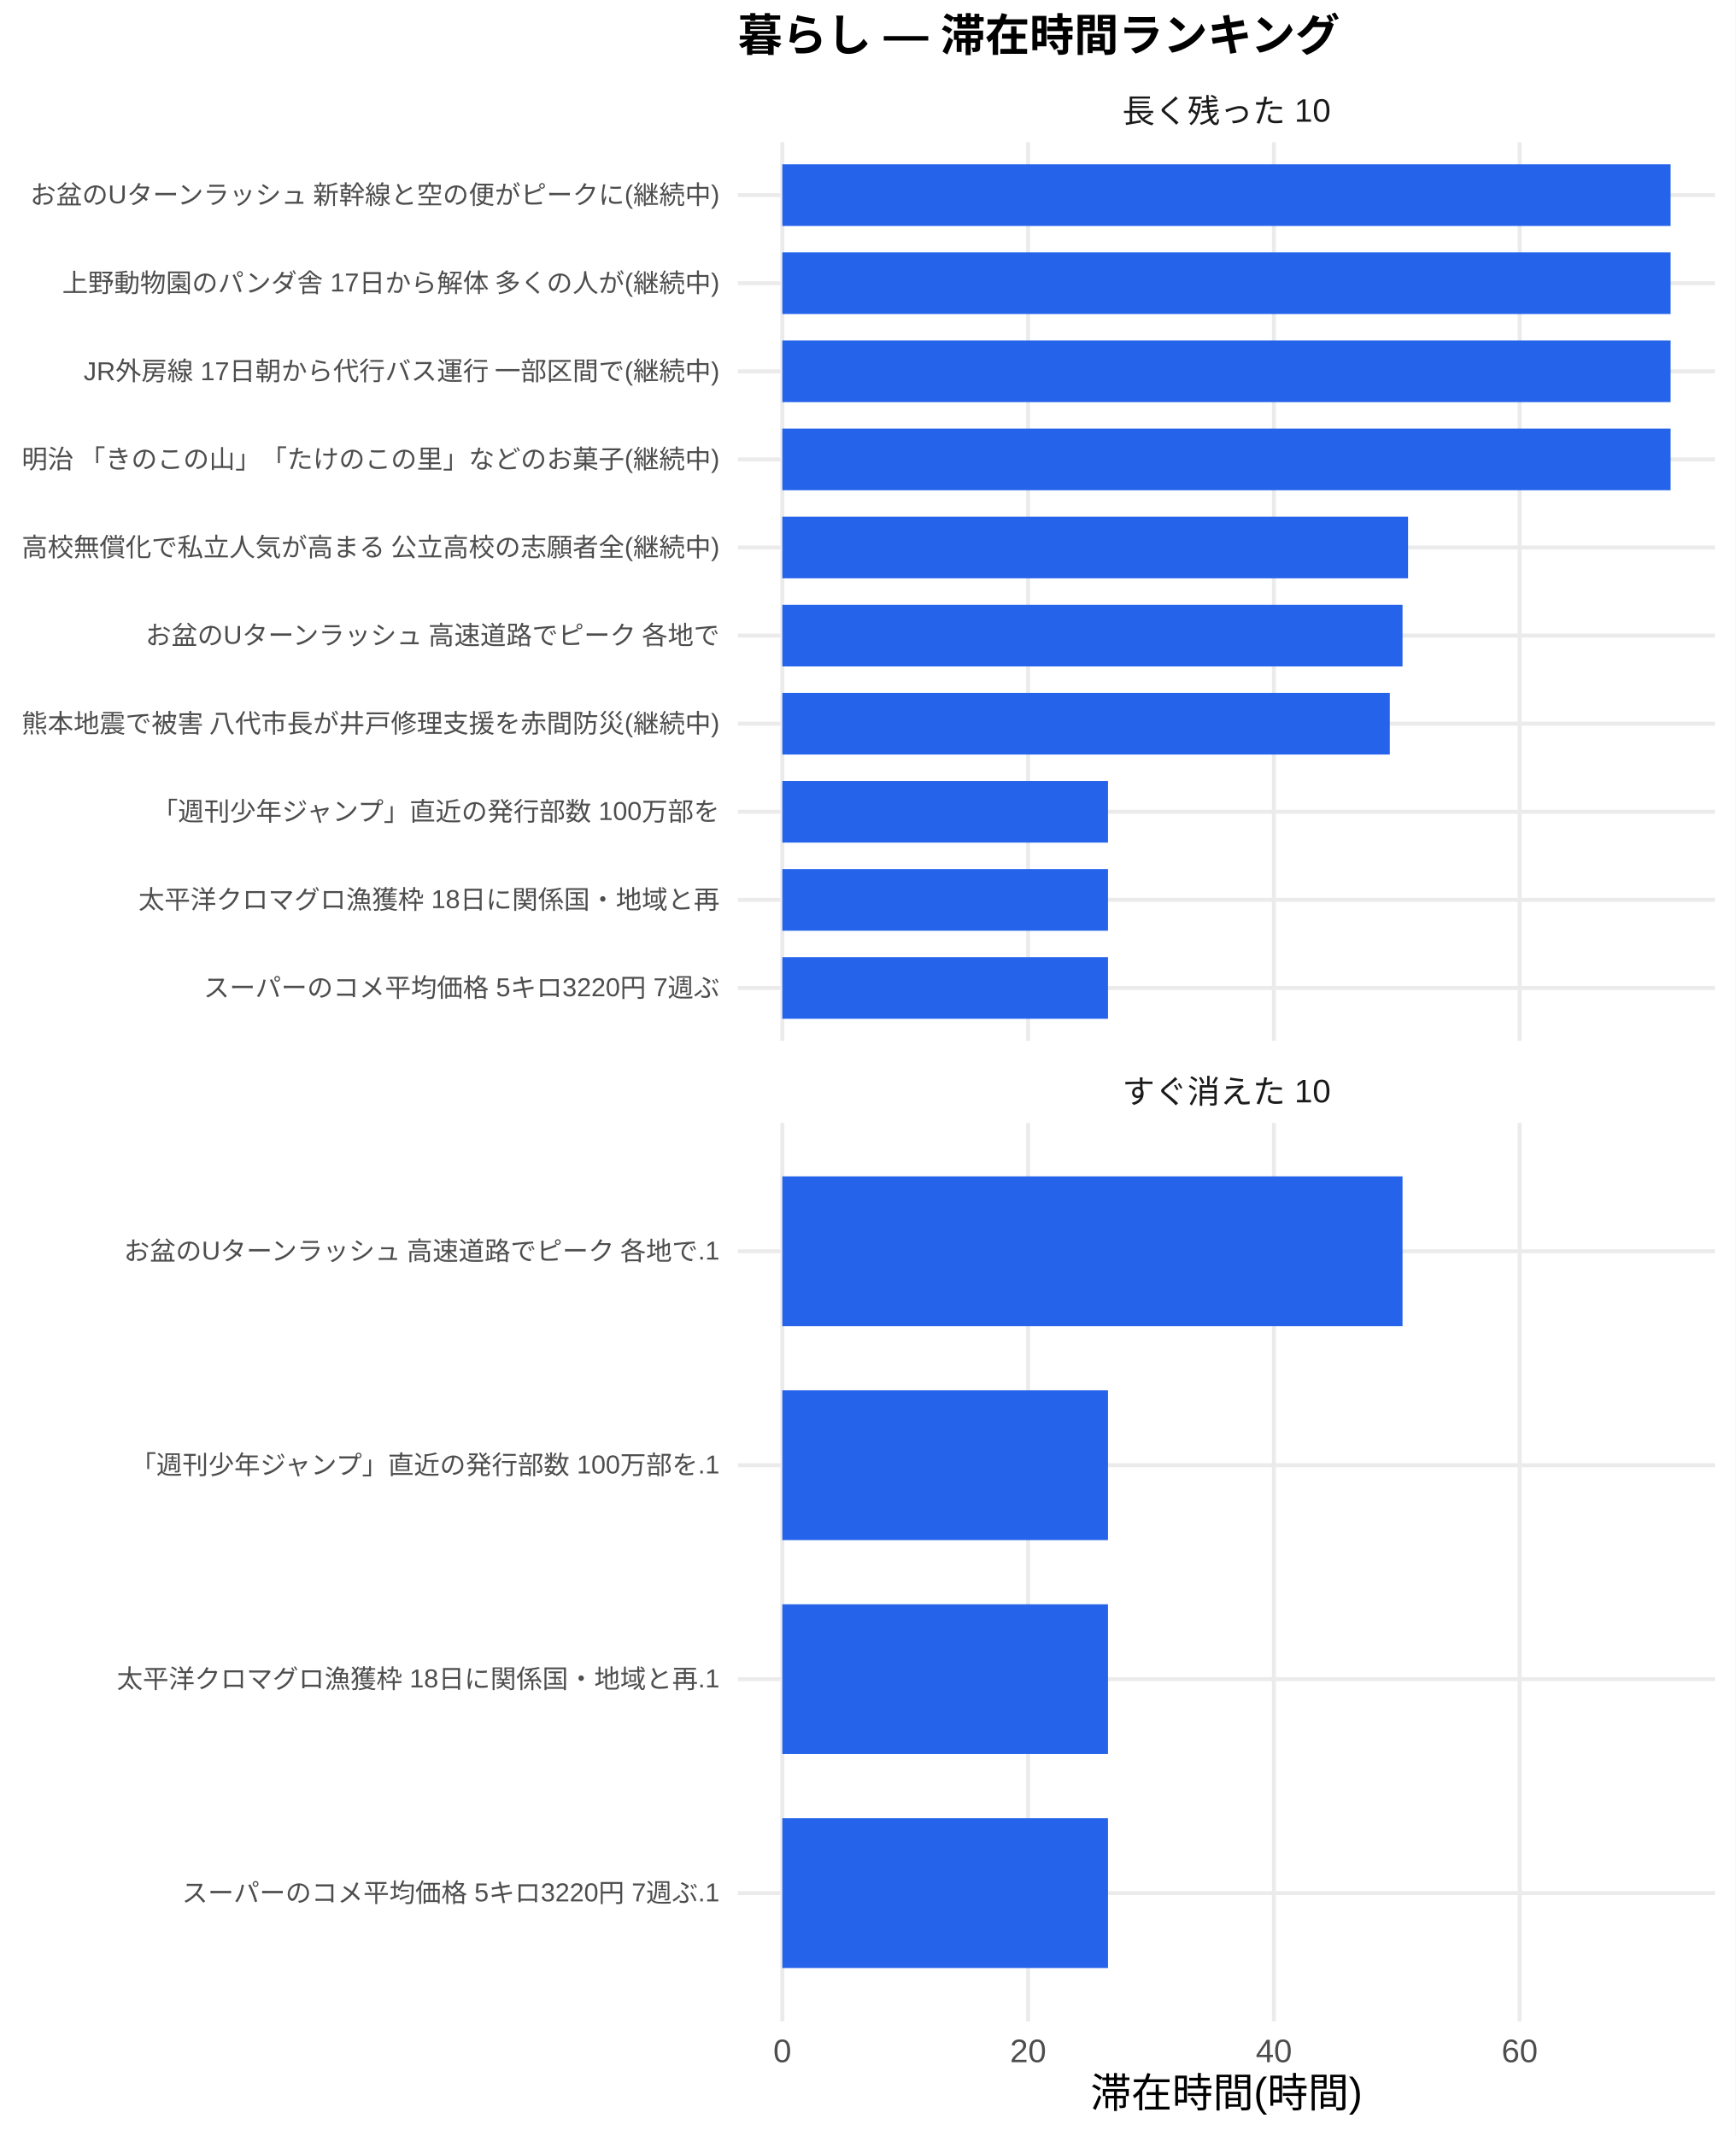
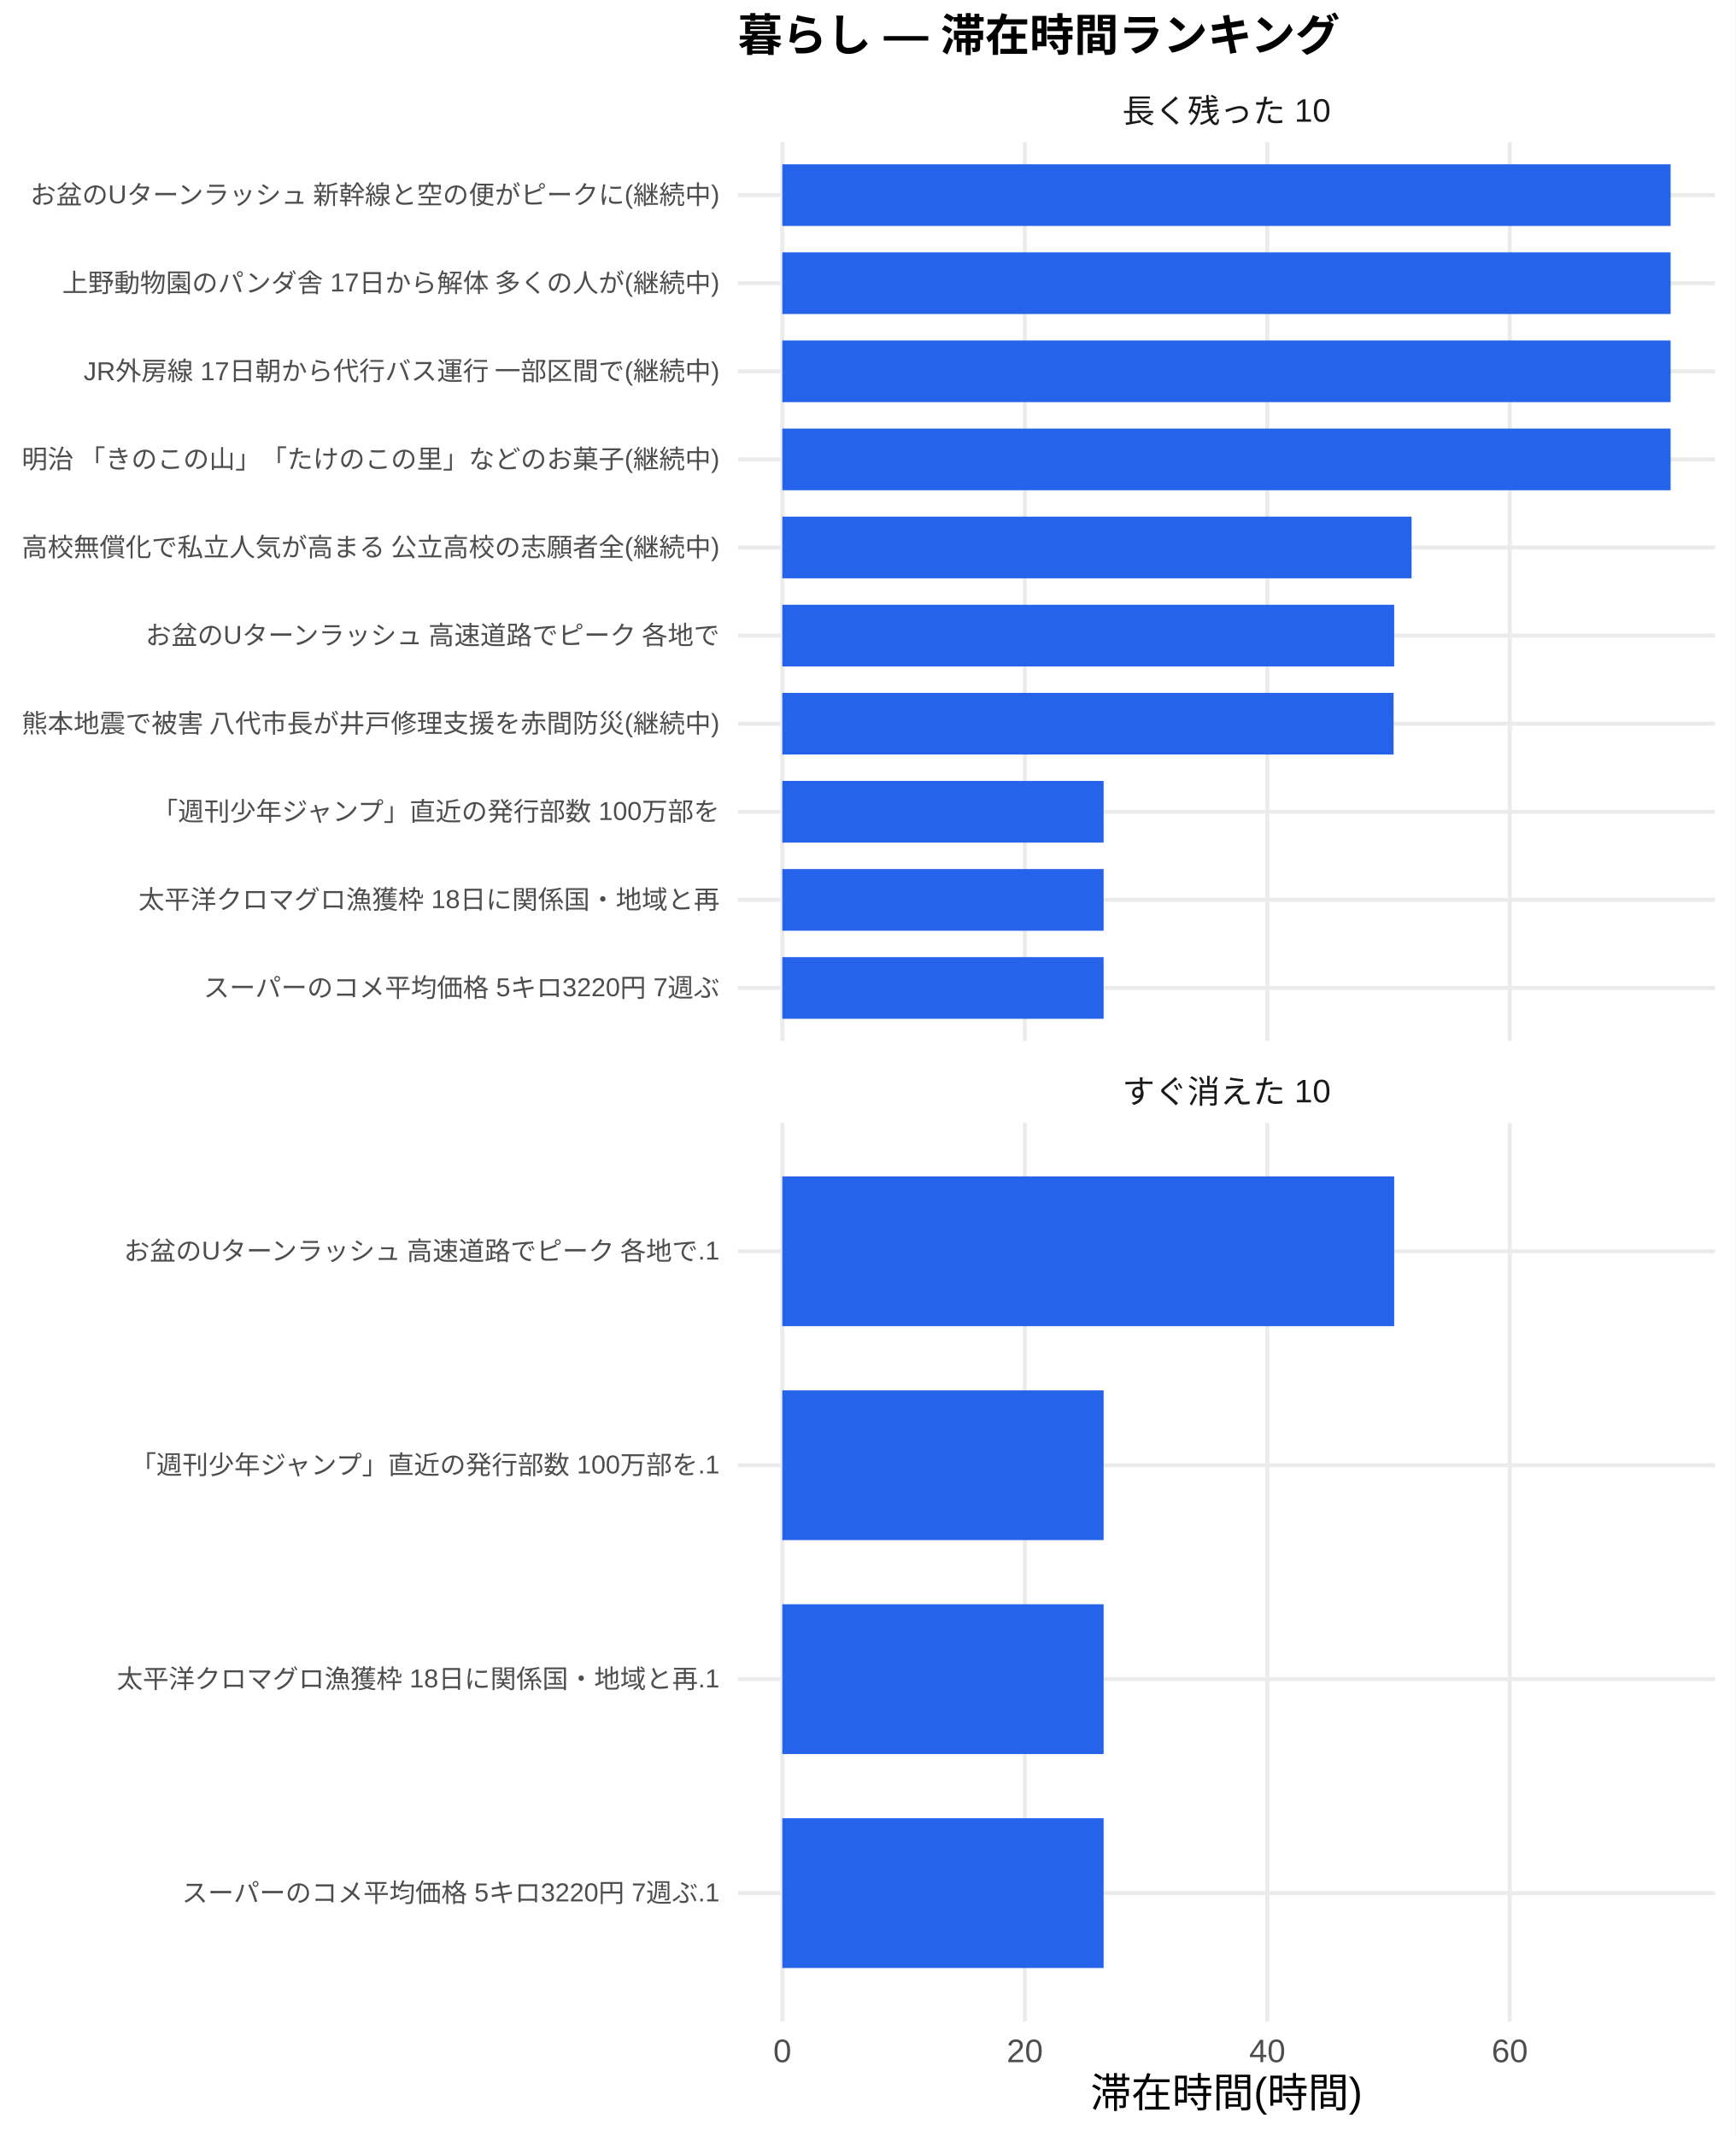
<svg xmlns="http://www.w3.org/2000/svg" width="468.00pt" height="576.00pt" viewBox="0 0 468.00 576.00">
  <g class="svglite">
    <defs>
      <style type="text/css">
    .svglite line, .svglite polyline, .svglite polygon, .svglite path, .svglite rect, .svglite circle {
      fill: none;
      stroke: #000000;
      stroke-linecap: round;
      stroke-linejoin: round;
      stroke-miterlimit: 10.00;
    }
    .svglite text {
      white-space: pre;
    }
    .svglite g.glyphgroup path {
      fill: inherit;
      stroke: none;
    }
  </style>
    </defs>
    <rect width="100%" height="100%" style="stroke: none; fill: #FFFFFF;" />
    <defs>
      <clipPath id="cpMC4wMHw0NjguMDB8MC4wMHw1NzYuMDA=">
        <rect x="0.00" y="0.00" width="468.00" height="576.00" />
      </clipPath>
    </defs>
    <g clip-path="url(#cpMC4wMHw0NjguMDB8MC4wMHw1NzYuMDA=)">
      <rect x="0" y="0.00" width="468.00" height="576.00" style="stroke-width: 1.07; stroke: none; fill: #FFFFFF;" />
    </g>
    <defs>
      <clipPath id="cpMTk5LjAwfDQ2Mi41MnwzOC4zNnwyODAuNjc=">
        <rect x="199.00" y="38.36" width="263.52" height="242.31" />
      </clipPath>
    </defs>
    <g clip-path="url(#cpMTk5LjAwfDQ2Mi41MnwzOC4zNnwyODAuNjc=)">
      <polyline points="199.00,266.42 462.52,266.42 " style="stroke-width: 1.07; stroke: #EBEBEB; stroke-linecap: butt;" />
      <polyline points="199.00,242.66 462.52,242.66 " style="stroke-width: 1.07; stroke: #EBEBEB; stroke-linecap: butt;" />
      <polyline points="199.00,218.91 462.52,218.91 " style="stroke-width: 1.07; stroke: #EBEBEB; stroke-linecap: butt;" />
      <polyline points="199.00,195.15 462.52,195.15 " style="stroke-width: 1.07; stroke: #EBEBEB; stroke-linecap: butt;" />
      <polyline points="199.00,171.39 462.52,171.39 " style="stroke-width: 1.07; stroke: #EBEBEB; stroke-linecap: butt;" />
      <polyline points="199.00,147.64 462.52,147.64 " style="stroke-width: 1.07; stroke: #EBEBEB; stroke-linecap: butt;" />
      <polyline points="199.00,123.88 462.52,123.88 " style="stroke-width: 1.07; stroke: #EBEBEB; stroke-linecap: butt;" />
      <polyline points="199.00,100.13 462.52,100.13 " style="stroke-width: 1.07; stroke: #EBEBEB; stroke-linecap: butt;" />
      <polyline points="199.00,76.37 462.52,76.37 " style="stroke-width: 1.07; stroke: #EBEBEB; stroke-linecap: butt;" />
      <polyline points="199.00,52.61 462.52,52.61 " style="stroke-width: 1.07; stroke: #EBEBEB; stroke-linecap: butt;" />
      <polyline points="210.98,280.67 210.98,38.36 " style="stroke-width: 1.07; stroke: #EBEBEB; stroke-linecap: butt;" />
-       <polyline points="277.27,280.67 277.27,38.36 " style="stroke-width: 1.07; stroke: #EBEBEB; stroke-linecap: butt;" />
-       <polyline points="343.55,280.67 343.55,38.36 " style="stroke-width: 1.07; stroke: #EBEBEB; stroke-linecap: butt;" />
-       <polyline points="409.83,280.67 409.83,38.36 " style="stroke-width: 1.07; stroke: #EBEBEB; stroke-linecap: butt;" />
+       <polyline points="276.38,280.67 276.38,38.36 " style="stroke-width: 1.07; stroke: #EBEBEB; stroke-linecap: butt;" />
+       <polyline points="341.77,280.67 341.77,38.36 " style="stroke-width: 1.07; stroke: #EBEBEB; stroke-linecap: butt;" />
+       <polyline points="407.16,280.67 407.16,38.36 " style="stroke-width: 1.07; stroke: #EBEBEB; stroke-linecap: butt;" />
      <rect x="210.98" y="44.30" width="239.56" height="16.63" style="stroke-width: 1.07; stroke: none; stroke-linecap: butt; stroke-linejoin: miter; fill: #2563EB;" />
      <rect x="210.98" y="68.05" width="239.56" height="16.63" style="stroke-width: 1.07; stroke: none; stroke-linecap: butt; stroke-linejoin: miter; fill: #2563EB;" />
      <rect x="210.98" y="91.81" width="239.56" height="16.63" style="stroke-width: 1.07; stroke: none; stroke-linecap: butt; stroke-linejoin: miter; fill: #2563EB;" />
      <rect x="210.98" y="115.57" width="239.56" height="16.63" style="stroke-width: 1.07; stroke: none; stroke-linecap: butt; stroke-linejoin: miter; fill: #2563EB;" />
-       <rect x="210.98" y="139.32" width="168.75" height="16.63" style="stroke-width: 1.07; stroke: none; stroke-linecap: butt; stroke-linejoin: miter; fill: #2563EB;" />
-       <rect x="210.98" y="163.08" width="167.26" height="16.63" style="stroke-width: 1.07; stroke: none; stroke-linecap: butt; stroke-linejoin: miter; fill: #2563EB;" />
-       <rect x="210.98" y="186.84" width="163.83" height="16.63" style="stroke-width: 1.07; stroke: none; stroke-linecap: butt; stroke-linejoin: miter; fill: #2563EB;" />
-       <rect x="210.98" y="210.59" width="87.83" height="16.63" style="stroke-width: 1.07; stroke: none; stroke-linecap: butt; stroke-linejoin: miter; fill: #2563EB;" />
-       <rect x="210.98" y="234.35" width="87.83" height="16.63" style="stroke-width: 1.07; stroke: none; stroke-linecap: butt; stroke-linejoin: miter; fill: #2563EB;" />
-       <rect x="210.98" y="258.10" width="87.83" height="16.63" style="stroke-width: 1.07; stroke: none; stroke-linecap: butt; stroke-linejoin: miter; fill: #2563EB;" />
+       <rect x="210.98" y="139.32" width="169.70" height="16.63" style="stroke-width: 1.07; stroke: none; stroke-linecap: butt; stroke-linejoin: miter; fill: #2563EB;" />
+       <rect x="210.98" y="163.08" width="165.01" height="16.63" style="stroke-width: 1.07; stroke: none; stroke-linecap: butt; stroke-linejoin: miter; fill: #2563EB;" />
+       <rect x="210.98" y="186.84" width="164.85" height="16.63" style="stroke-width: 1.07; stroke: none; stroke-linecap: butt; stroke-linejoin: miter; fill: #2563EB;" />
+       <rect x="210.98" y="210.59" width="86.65" height="16.63" style="stroke-width: 1.07; stroke: none; stroke-linecap: butt; stroke-linejoin: miter; fill: #2563EB;" />
+       <rect x="210.98" y="234.35" width="86.65" height="16.63" style="stroke-width: 1.07; stroke: none; stroke-linecap: butt; stroke-linejoin: miter; fill: #2563EB;" />
+       <rect x="210.98" y="258.10" width="86.65" height="16.63" style="stroke-width: 1.07; stroke: none; stroke-linecap: butt; stroke-linejoin: miter; fill: #2563EB;" />
    </g>
    <g clip-path="url(#cpMC4wMHw0NjguMDB8MC4wMHw1NzYuMDA=)">
</g>
    <defs>
      <clipPath id="cpMTk5LjAwfDQ2Mi41MnwzMDIuODB8NTQ1LjEy">
        <rect x="199.00" y="302.80" width="263.52" height="242.31" />
      </clipPath>
    </defs>
    <g clip-path="url(#cpMTk5LjAwfDQ2Mi41MnwzMDIuODB8NTQ1LjEy)">
      <polyline points="199.00,510.50 462.52,510.50 " style="stroke-width: 1.07; stroke: #EBEBEB; stroke-linecap: butt;" />
      <polyline points="199.00,452.81 462.52,452.81 " style="stroke-width: 1.07; stroke: #EBEBEB; stroke-linecap: butt;" />
      <polyline points="199.00,395.11 462.52,395.11 " style="stroke-width: 1.07; stroke: #EBEBEB; stroke-linecap: butt;" />
      <polyline points="199.00,337.42 462.52,337.42 " style="stroke-width: 1.07; stroke: #EBEBEB; stroke-linecap: butt;" />
      <polyline points="210.98,545.12 210.98,302.80 " style="stroke-width: 1.07; stroke: #EBEBEB; stroke-linecap: butt;" />
-       <polyline points="277.27,545.12 277.27,302.80 " style="stroke-width: 1.07; stroke: #EBEBEB; stroke-linecap: butt;" />
-       <polyline points="343.55,545.12 343.55,302.80 " style="stroke-width: 1.07; stroke: #EBEBEB; stroke-linecap: butt;" />
-       <polyline points="409.83,545.12 409.83,302.80 " style="stroke-width: 1.07; stroke: #EBEBEB; stroke-linecap: butt;" />
-       <rect x="210.98" y="317.23" width="167.26" height="40.39" style="stroke-width: 1.07; stroke: none; stroke-linecap: butt; stroke-linejoin: miter; fill: #2563EB;" />
-       <rect x="210.98" y="374.92" width="87.83" height="40.39" style="stroke-width: 1.07; stroke: none; stroke-linecap: butt; stroke-linejoin: miter; fill: #2563EB;" />
-       <rect x="210.98" y="432.61" width="87.83" height="40.39" style="stroke-width: 1.07; stroke: none; stroke-linecap: butt; stroke-linejoin: miter; fill: #2563EB;" />
-       <rect x="210.98" y="490.31" width="87.83" height="40.39" style="stroke-width: 1.07; stroke: none; stroke-linecap: butt; stroke-linejoin: miter; fill: #2563EB;" />
+       <polyline points="276.38,545.12 276.38,302.80 " style="stroke-width: 1.07; stroke: #EBEBEB; stroke-linecap: butt;" />
+       <polyline points="341.77,545.12 341.77,302.80 " style="stroke-width: 1.07; stroke: #EBEBEB; stroke-linecap: butt;" />
+       <polyline points="407.16,545.12 407.16,302.80 " style="stroke-width: 1.07; stroke: #EBEBEB; stroke-linecap: butt;" />
+       <rect x="210.98" y="317.23" width="165.01" height="40.39" style="stroke-width: 1.07; stroke: none; stroke-linecap: butt; stroke-linejoin: miter; fill: #2563EB;" />
+       <rect x="210.98" y="374.92" width="86.65" height="40.39" style="stroke-width: 1.07; stroke: none; stroke-linecap: butt; stroke-linejoin: miter; fill: #2563EB;" />
+       <rect x="210.98" y="432.61" width="86.65" height="40.39" style="stroke-width: 1.07; stroke: none; stroke-linecap: butt; stroke-linejoin: miter; fill: #2563EB;" />
+       <rect x="210.98" y="490.31" width="86.65" height="40.39" style="stroke-width: 1.07; stroke: none; stroke-linecap: butt; stroke-linejoin: miter; fill: #2563EB;" />
    </g>
    <g clip-path="url(#cpMC4wMHw0NjguMDB8MC4wMHw1NzYuMDA=)">
</g>
    <defs>
      <clipPath id="cpMTk5LjAwfDQ2Mi41MnwyODYuMTV8MzAyLjgw">
        <rect x="199.00" y="286.15" width="263.52" height="16.65" />
      </clipPath>
    </defs>
    <g clip-path="url(#cpMTk5LjAwfDQ2Mi41MnwyODYuMTV8MzAyLjgw)">
      <text x="330.76" y="297.50" text-anchor="middle" style="font-size: 8.80px;fill: #1A1A1A; font-family: &quot;Liberation Sans&quot;;" textLength="56.20px" lengthAdjust="spacingAndGlyphs">すぐ消えた 10</text>
    </g>
    <g clip-path="url(#cpMC4wMHw0NjguMDB8MC4wMHw1NzYuMDA=)">
</g>
    <defs>
      <clipPath id="cpMTk5LjAwfDQ2Mi41MnwyMS43MXwzOC4zNg==">
        <rect x="199.00" y="21.71" width="263.52" height="16.65" />
      </clipPath>
    </defs>
    <g clip-path="url(#cpMTk5LjAwfDQ2Mi41MnwyMS43MXwzOC4zNg==)">
      <text x="330.76" y="33.06" text-anchor="middle" style="font-size: 8.80px;fill: #1A1A1A; font-family: &quot;Liberation Sans&quot;;" textLength="56.20px" lengthAdjust="spacingAndGlyphs">長く残った 10</text>
    </g>
    <g clip-path="url(#cpMC4wMHw0NjguMDB8MC4wMHw1NzYuMDA=)">
      <text x="210.98" y="556.10" text-anchor="middle" style="font-size: 8.80px;fill: #4D4D4D; font-family: &quot;Liberation Sans&quot;;" textLength="4.89px" lengthAdjust="spacingAndGlyphs">0</text>
-       <text x="277.27" y="556.10" text-anchor="middle" style="font-size: 8.80px;fill: #4D4D4D; font-family: &quot;Liberation Sans&quot;;" textLength="9.78px" lengthAdjust="spacingAndGlyphs">20</text>
-       <text x="343.55" y="556.10" text-anchor="middle" style="font-size: 8.80px;fill: #4D4D4D; font-family: &quot;Liberation Sans&quot;;" textLength="9.78px" lengthAdjust="spacingAndGlyphs">40</text>
-       <text x="409.83" y="556.10" text-anchor="middle" style="font-size: 8.80px;fill: #4D4D4D; font-family: &quot;Liberation Sans&quot;;" textLength="9.78px" lengthAdjust="spacingAndGlyphs">60</text>
+       <text x="276.38" y="556.10" text-anchor="middle" style="font-size: 8.80px;fill: #4D4D4D; font-family: &quot;Liberation Sans&quot;;" textLength="9.78px" lengthAdjust="spacingAndGlyphs">20</text>
+       <text x="341.77" y="556.10" text-anchor="middle" style="font-size: 8.80px;fill: #4D4D4D; font-family: &quot;Liberation Sans&quot;;" textLength="9.78px" lengthAdjust="spacingAndGlyphs">40</text>
+       <text x="407.16" y="556.10" text-anchor="middle" style="font-size: 8.80px;fill: #4D4D4D; font-family: &quot;Liberation Sans&quot;;" textLength="9.78px" lengthAdjust="spacingAndGlyphs">60</text>
      <text x="194.07" y="268.83" text-anchor="end" style="font-size: 7.00px;fill: #4D4D4D; font-family: &quot;Liberation Sans&quot;;" textLength="139.22px" lengthAdjust="spacingAndGlyphs">スーパーのコメ平均価格 5キロ3220円 7週ぶ</text>
      <text x="194.07" y="245.07" text-anchor="end" style="font-size: 7.00px;fill: #4D4D4D; font-family: &quot;Liberation Sans&quot;;" textLength="156.72px" lengthAdjust="spacingAndGlyphs">太平洋クロマグロ漁獲枠 18日に関係国・地域と再</text>
      <text x="194.07" y="221.31" text-anchor="end" style="font-size: 7.00px;fill: #4D4D4D; font-family: &quot;Liberation Sans&quot;;" textLength="153.61px" lengthAdjust="spacingAndGlyphs">「週刊少年ジャンプ」直近の発行部数 100万部を</text>
      <text x="194.07" y="197.56" text-anchor="end" style="font-size: 7.00px;fill: #4D4D4D; font-family: &quot;Liberation Sans&quot;;" textLength="188.59px" lengthAdjust="spacingAndGlyphs">熊本地震で被害 八代市長が井戸修理支援を赤間防災(継続中)</text>
      <text x="194.07" y="173.80" text-anchor="end" style="font-size: 7.00px;fill: #4D4D4D; font-family: &quot;Liberation Sans&quot;;" textLength="155.94px" lengthAdjust="spacingAndGlyphs">お盆のUターンラッシュ 高速道路でピーク 各地で</text>
      <text x="194.07" y="150.05" text-anchor="end" style="font-size: 7.00px;fill: #4D4D4D; font-family: &quot;Liberation Sans&quot;;" textLength="188.59px" lengthAdjust="spacingAndGlyphs">高校無償化で私立人気が高まる 公立高校の志願者全(継続中)</text>
      <text x="194.07" y="126.29" text-anchor="end" style="font-size: 7.00px;fill: #4D4D4D; font-family: &quot;Liberation Sans&quot;;" textLength="188.59px" lengthAdjust="spacingAndGlyphs">明治 「きのこの山」「たけのこの里」などのお菓子(継続中)</text>
      <text x="194.07" y="102.53" text-anchor="end" style="font-size: 7.00px;fill: #4D4D4D; font-family: &quot;Liberation Sans&quot;;" textLength="171.88px" lengthAdjust="spacingAndGlyphs">JR外房線 17日朝から代行バス運行 一部区間で(継続中)</text>
      <text x="194.07" y="78.78" text-anchor="end" style="font-size: 7.00px;fill: #4D4D4D; font-family: &quot;Liberation Sans&quot;;" textLength="177.31px" lengthAdjust="spacingAndGlyphs">上野動物園のパンダ舎 17日から解体 多くの人が(継続中)</text>
      <text x="194.07" y="55.02" text-anchor="end" style="font-size: 7.00px;fill: #4D4D4D; font-family: &quot;Liberation Sans&quot;;" textLength="186.66px" lengthAdjust="spacingAndGlyphs">お盆のUターンラッシュ 新幹線と空の便がピークに(継続中)</text>
      <text x="194.07" y="512.91" text-anchor="end" style="font-size: 7.00px;fill: #4D4D4D; font-family: &quot;Liberation Sans&quot;;" textLength="145.05px" lengthAdjust="spacingAndGlyphs">スーパーのコメ平均価格 5キロ3220円 7週ぶ.1</text>
      <text x="194.07" y="455.21" text-anchor="end" style="font-size: 7.00px;fill: #4D4D4D; font-family: &quot;Liberation Sans&quot;;" textLength="162.55px" lengthAdjust="spacingAndGlyphs">太平洋クロマグロ漁獲枠 18日に関係国・地域と再.1</text>
      <text x="194.07" y="397.52" text-anchor="end" style="font-size: 7.00px;fill: #4D4D4D; font-family: &quot;Liberation Sans&quot;;" textLength="159.44px" lengthAdjust="spacingAndGlyphs">「週刊少年ジャンプ」直近の発行部数 100万部を.1</text>
      <text x="194.07" y="339.83" text-anchor="end" style="font-size: 7.00px;fill: #4D4D4D; font-family: &quot;Liberation Sans&quot;;" textLength="161.77px" lengthAdjust="spacingAndGlyphs">お盆のUターンラッシュ 高速道路でピーク 各地で.1</text>
      <text x="330.76" y="568.24" text-anchor="middle" style="font-size: 11.00px; font-family: &quot;Liberation Sans&quot;;" textLength="73.31px" lengthAdjust="spacingAndGlyphs">滞在時間(時間)</text>
      <text x="199.00" y="13.74" style="font-size: 12.00px; font-weight: bold; font-family: &quot;Liberation Sans&quot;;" textLength="162.66px" lengthAdjust="spacingAndGlyphs">暮らし — 滞在時間ランキング</text>
    </g>
  </g>
</svg>
